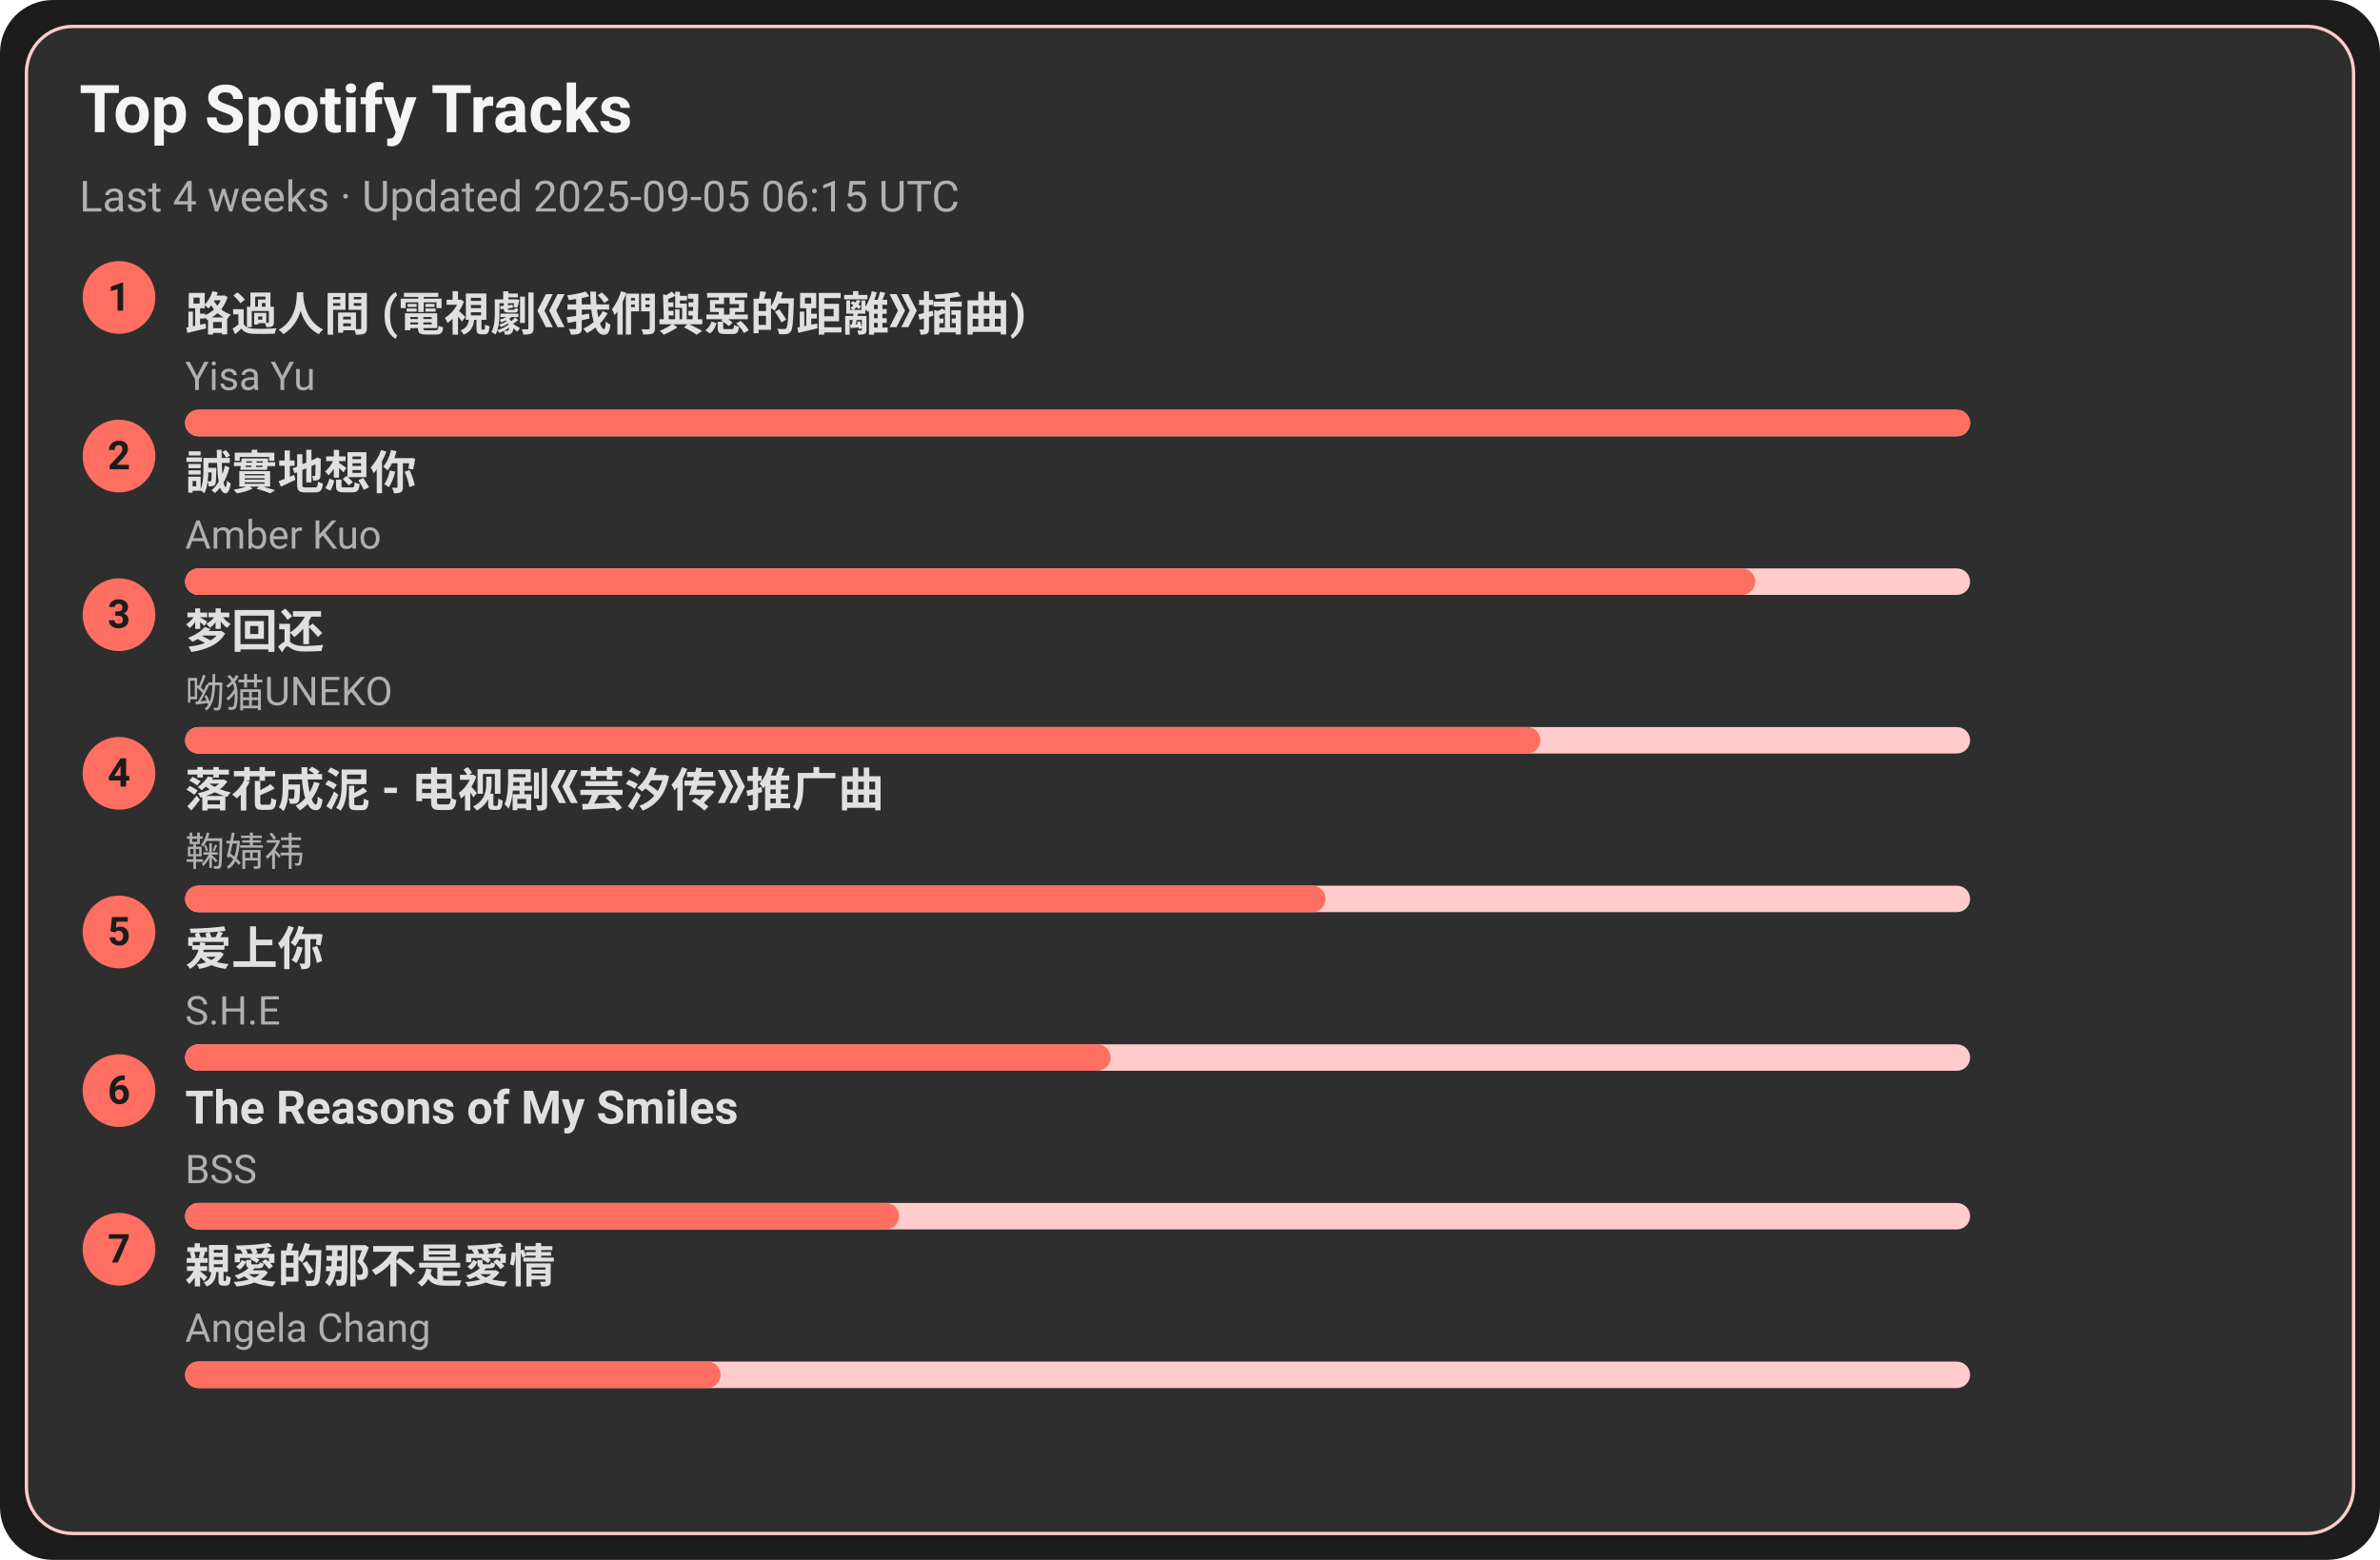
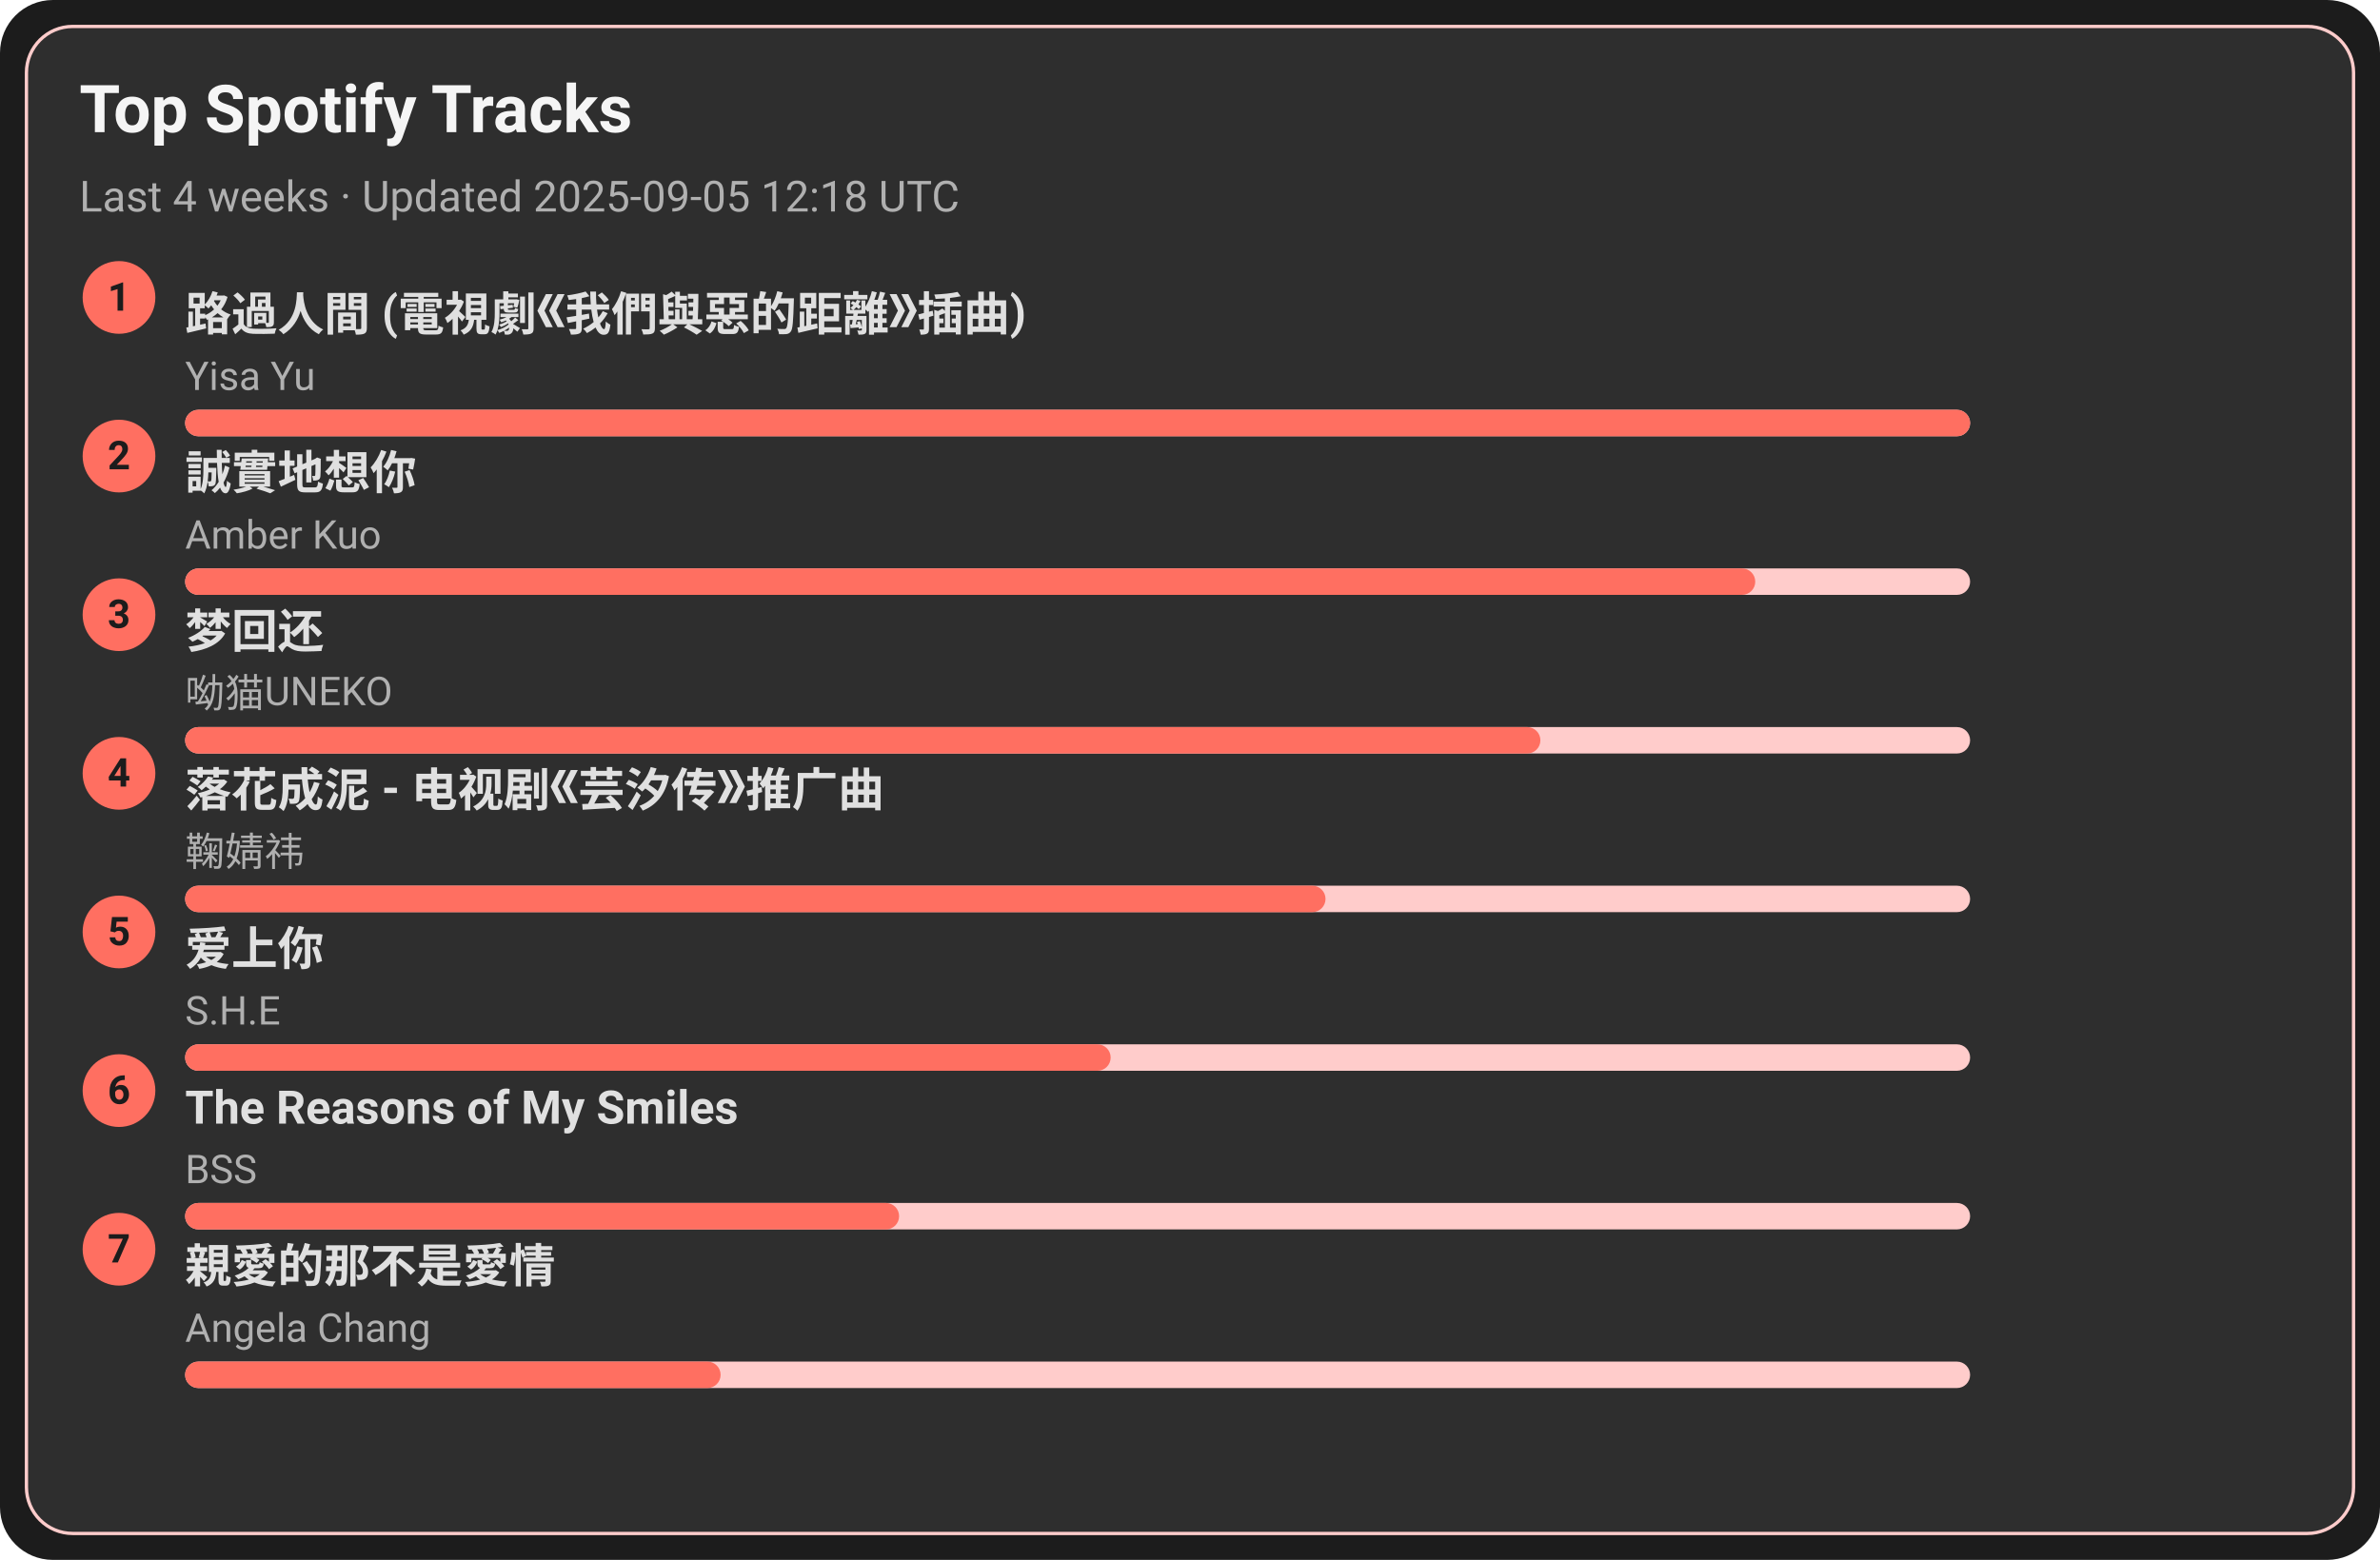
<svg xmlns="http://www.w3.org/2000/svg" width="720" height="472" viewBox="0 0 720 472">
  <style>text{font-family:-apple-system,BlinkMacSystemFont,Segoe UI,Roboto,Ubuntu,Helvetica Neue,Arial,Noto Sans,sans-serif}</style>
  <rect width="720" height="472" rx="16" fill="#1c1c1c" />
  <rect x="8" y="8" width="704" height="456" rx="14" fill="#2e2e2e" stroke="#ffcccb" />
  <text x="24" y="40" font-size="20" fill="#f5f5f5" font-weight="600">Top Spotify Tracks</text>
-   <text x="24" y="64" font-size="13" fill="#b0b0b0">Last 4 weeks · Updated 2025-09-05 06:15 UTC</text>
+   <text x="24" y="64" font-size="13" fill="#b0b0b0">Last 4 weeks · Updated 2025-09-05 12:18 UTC</text>
  <circle cx="36" cy="90" r="11" fill="#ff6f61" />
  <text x="36" y="94" text-anchor="middle" font-size="12" fill="#1c1c1c" font-weight="700">1</text>
  <a href="https://open.spotify.com/track/1ZSleGniKMWNrWvK5cGALO" target="_blank" rel="noopener noreferrer">
    <text x="56" y="100" font-size="14" fill="#e0e0e0" font-weight="600">路過人間 (電視劇《我們與惡的距離》插曲)</text>
  </a>
  <text x="56" y="118" font-size="12" fill="#b0b0b0">Yisa Yu</text>
  <rect x="56" y="124" width="540" height="8" rx="4" fill="#ffcccb" />
  <rect x="56" y="124" width="540" height="8" rx="4" fill="#ff6f61" />
  <circle cx="36" cy="138" r="11" fill="#ff6f61" />
  <text x="36" y="142" text-anchor="middle" font-size="12" fill="#1c1c1c" font-weight="700">2</text>
  <a href="https://open.spotify.com/track/1SPZzj8QzOwZoAGKXMGLGJ" target="_blank" rel="noopener noreferrer">
    <text x="56" y="148" font-size="14" fill="#e0e0e0" font-weight="600">誠實地想你</text>
  </a>
  <text x="56" y="166" font-size="12" fill="#b0b0b0">Amber Kuo</text>
  <rect x="56" y="172" width="540" height="8" rx="4" fill="#ffcccb" />
  <rect x="56" y="172" width="475" height="8" rx="4" fill="#ff6f61" />
  <circle cx="36" cy="186" r="11" fill="#ff6f61" />
  <text x="36" y="190" text-anchor="middle" font-size="12" fill="#1c1c1c" font-weight="700">3</text>
  <a href="https://open.spotify.com/track/6jTK3YxlFysC8g0Ye9tbPK" target="_blank" rel="noopener noreferrer">
    <text x="56" y="196" font-size="14" fill="#e0e0e0" font-weight="600">梦回还</text>
  </a>
  <text x="56" y="214" font-size="12" fill="#b0b0b0">呦猫UNEKO</text>
  <rect x="56" y="220" width="540" height="8" rx="4" fill="#ffcccb" />
  <rect x="56" y="220" width="410" height="8" rx="4" fill="#ff6f61" />
  <circle cx="36" cy="234" r="11" fill="#ff6f61" />
  <text x="36" y="238" text-anchor="middle" font-size="12" fill="#1c1c1c" font-weight="700">4</text>
  <a href="https://open.spotify.com/track/3kOZsJz3crGIWWHeoCNa0O" target="_blank" rel="noopener noreferrer">
    <text x="56" y="244" font-size="14" fill="#e0e0e0" font-weight="600">落花成泥 - 电视剧《芸汐传》推广曲</text>
  </a>
  <text x="56" y="262" font-size="12" fill="#b0b0b0">鞠婧祎</text>
  <rect x="56" y="268" width="540" height="8" rx="4" fill="#ffcccb" />
  <rect x="56" y="268" width="345" height="8" rx="4" fill="#ff6f61" />
  <circle cx="36" cy="282" r="11" fill="#ff6f61" />
  <text x="36" y="286" text-anchor="middle" font-size="12" fill="#1c1c1c" font-weight="700">5</text>
  <a href="https://open.spotify.com/track/4hcNpo1rtbzyNswsM5byTf" target="_blank" rel="noopener noreferrer">
    <text x="56" y="292" font-size="14" fill="#e0e0e0" font-weight="600">爱上你</text>
  </a>
  <text x="56" y="310" font-size="12" fill="#b0b0b0">S.H.E</text>
  <rect x="56" y="316" width="540" height="8" rx="4" fill="#ffcccb" />
  <rect x="56" y="316" width="280" height="8" rx="4" fill="#ff6f61" />
  <circle cx="36" cy="330" r="11" fill="#ff6f61" />
  <text x="36" y="334" text-anchor="middle" font-size="12" fill="#1c1c1c" font-weight="700">6</text>
  <a href="https://open.spotify.com/track/1amowbJ9HHFFSFdg2ubM7G" target="_blank" rel="noopener noreferrer">
    <text x="56" y="340" font-size="14" fill="#e0e0e0" font-weight="600">The Reasons of My Smiles</text>
  </a>
  <text x="56" y="358" font-size="12" fill="#b0b0b0">BSS</text>
  <rect x="56" y="364" width="540" height="8" rx="4" fill="#ffcccb" />
  <rect x="56" y="364" width="216" height="8" rx="4" fill="#ff6f61" />
  <circle cx="36" cy="378" r="11" fill="#ff6f61" />
  <text x="36" y="382" text-anchor="middle" font-size="12" fill="#1c1c1c" font-weight="700">7</text>
  <a href="https://open.spotify.com/track/1MAv2SJPGVVDHyFlhflmYR" target="_blank" rel="noopener noreferrer">
    <text x="56" y="388" font-size="14" fill="#e0e0e0" font-weight="600">親愛的那不是愛情</text>
  </a>
  <text x="56" y="406" font-size="12" fill="#b0b0b0">Angela Chang</text>
  <rect x="56" y="412" width="540" height="8" rx="4" fill="#ffcccb" />
  <rect x="56" y="412" width="162" height="8" rx="4" fill="#ff6f61" />
</svg>
